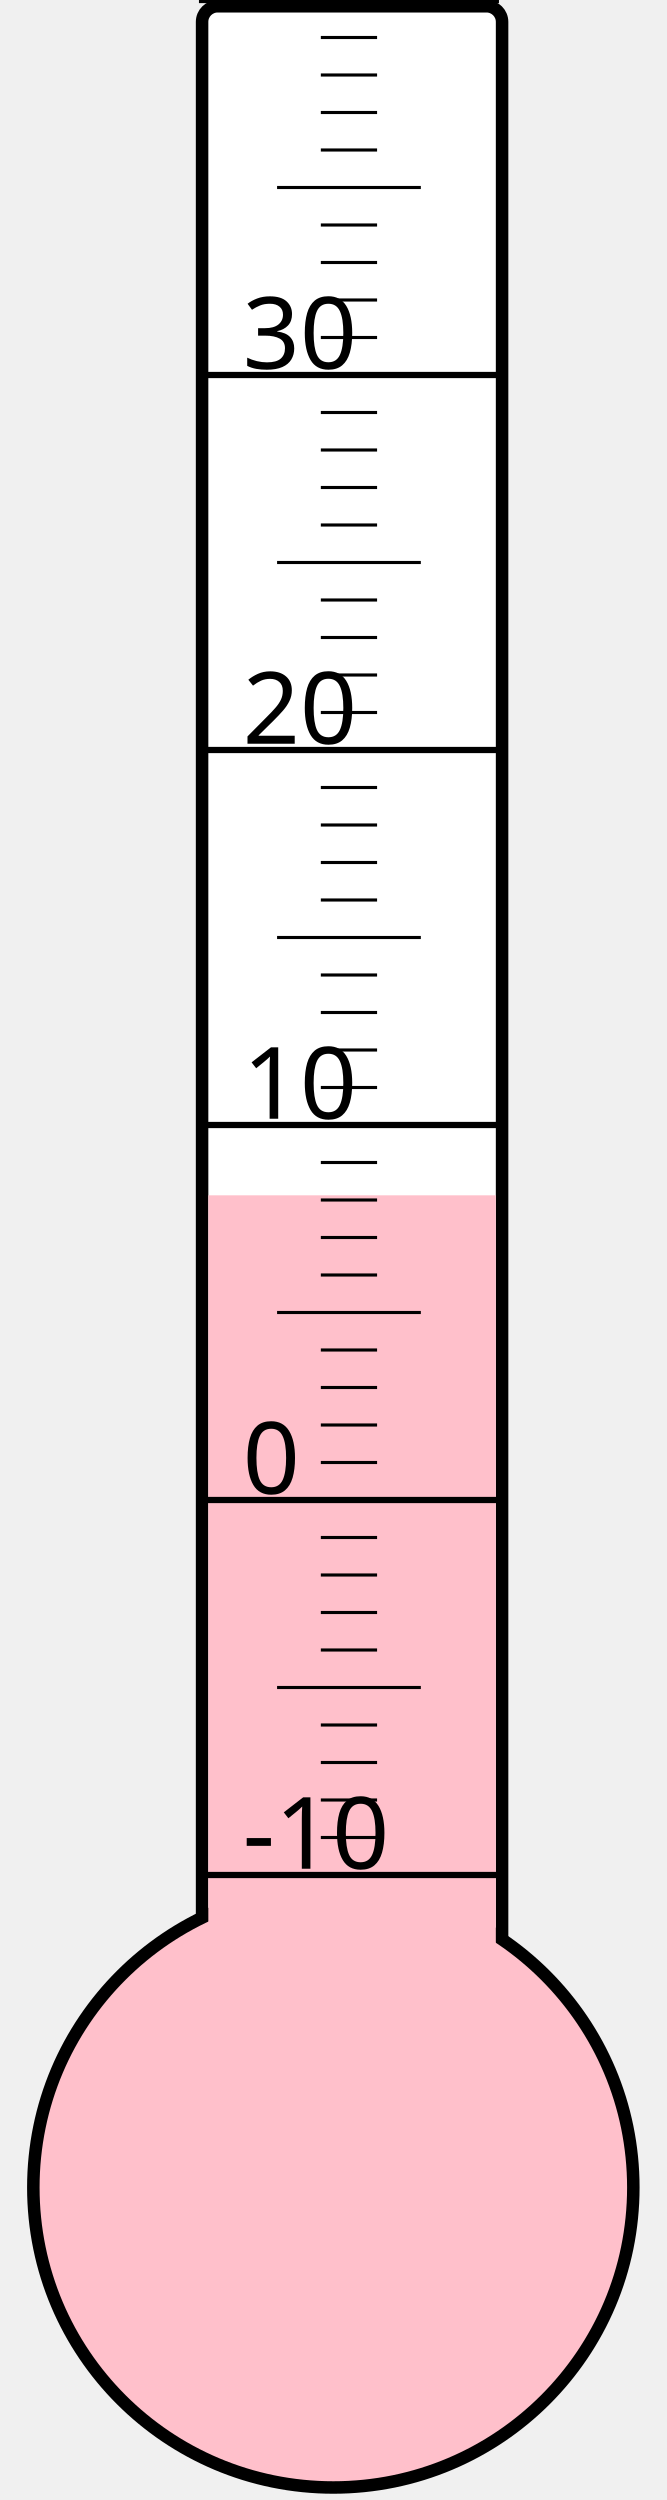
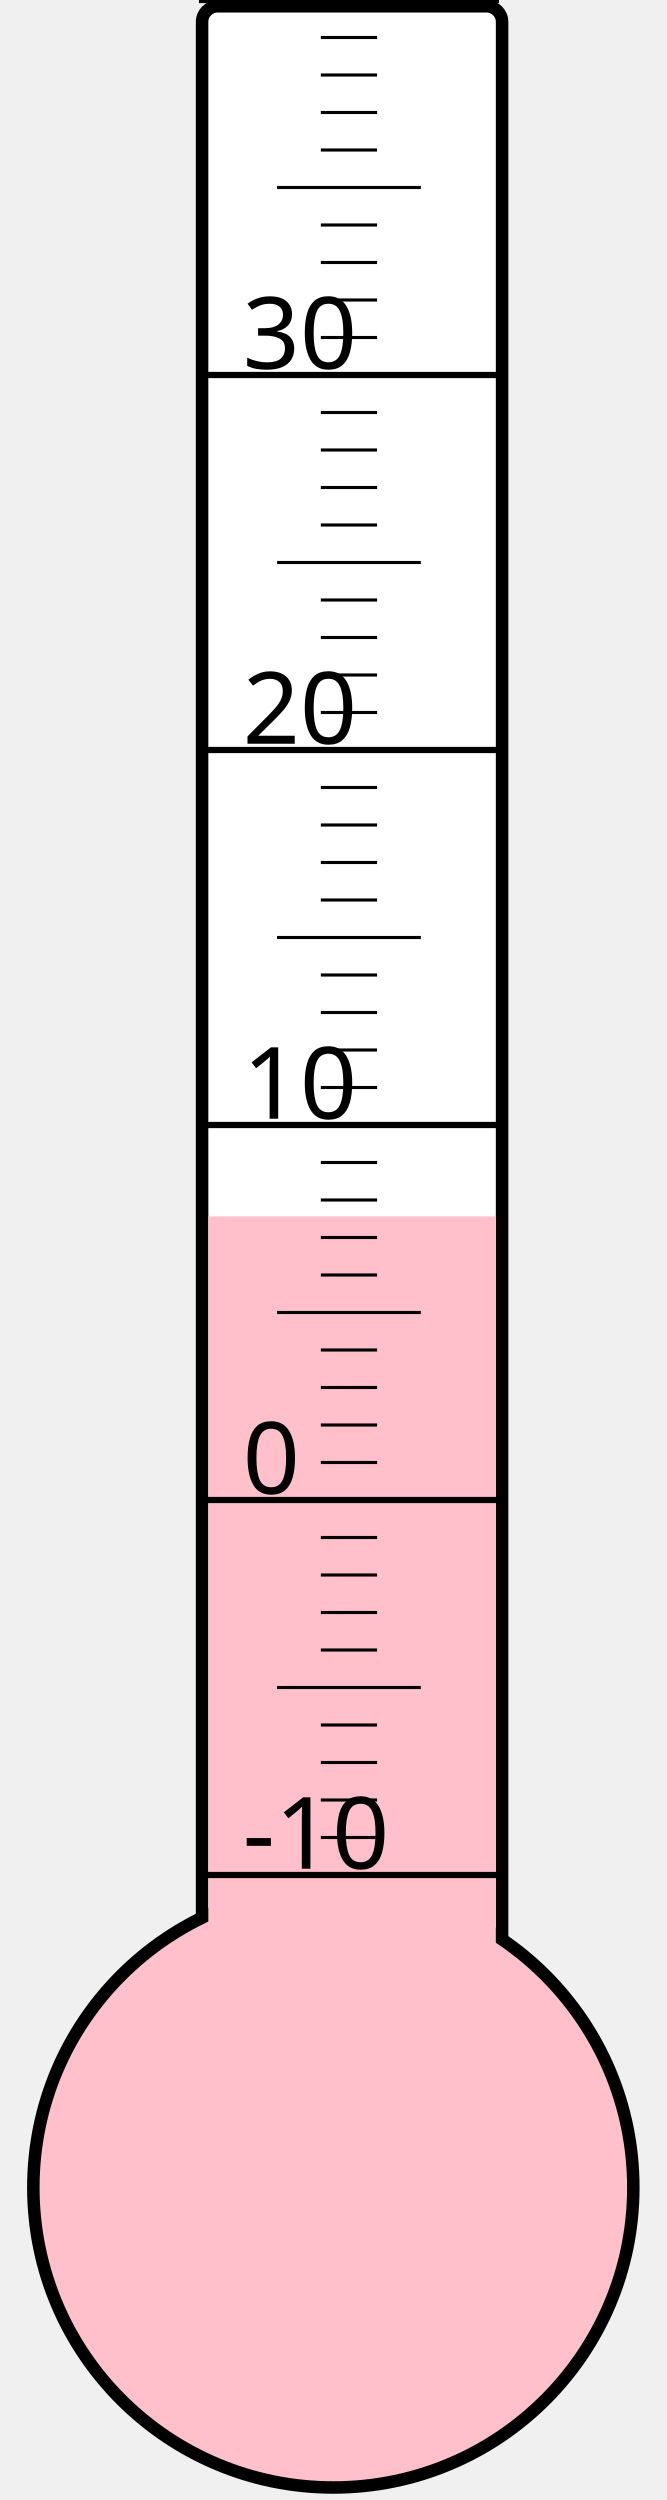
<svg xmlns="http://www.w3.org/2000/svg" width="40px" height="150px" viewBox="0 0 200 800">
  <rect width="200" height="800" x="0" y="0" style="fill: #ffffeb; fill-opacity: 0;" />
  <rect width="96" height="680" x="58" y="2" rx="5" ry="5" style="fill: white; fill-opacity: 1; stroke: black; stroke-width: 4;" />
  <circle cx="100" cy="700" r="96" style="fill: pink; stroke: black; stroke-width: 4;" />
-   <rect width="92" height="317.5" x="60" y="382.5" style="fill: pink; fill-opacity: 1; stroke-width: 0;" />
+   <rect width="92" height="310.75" x="60" y="389.25" style="fill: pink; fill-opacity: 1; stroke-width: 0;" />
  <text x="71" y="598" style="font-family: sans-serif; font-size: 24pt;">-10</text>
  <text x="71" y="478" style="font-family: sans-serif; font-size: 24pt;">0</text>
  <text x="71" y="358" style="font-family: sans-serif; font-size: 24pt;">10</text>
  <text x="71" y="238" style="font-family: sans-serif; font-size: 24pt;">20</text>
  <text x="71" y="118" style="font-family: sans-serif; font-size: 24pt;">30</text>
  <g style="stroke: black;">
    <line x1="57" y1="600" x2="153" y2="600" style="stroke-width: 2;" />
    <line x1="96" y1="588" x2="114" y2="588" style="stroke-width: 1;" />
    <line x1="96" y1="576" x2="114" y2="576" style="stroke-width: 1;" />
    <line x1="96" y1="564" x2="114" y2="564" style="stroke-width: 1;" />
    <line x1="96" y1="552" x2="114" y2="552" style="stroke-width: 1;" />
    <line x1="82" y1="540" x2="128" y2="540" style="stroke-width: 1;" />
    <line x1="96" y1="528" x2="114" y2="528" style="stroke-width: 1;" />
    <line x1="96" y1="516" x2="114" y2="516" style="stroke-width: 1;" />
    <line x1="96" y1="504" x2="114" y2="504" style="stroke-width: 1;" />
    <line x1="96" y1="492" x2="114" y2="492" style="stroke-width: 1;" />
    <line x1="57" y1="480" x2="153" y2="480" style="stroke-width: 2;" />
    <line x1="96" y1="468" x2="114" y2="468" style="stroke-width: 1;" />
    <line x1="96" y1="456" x2="114" y2="456" style="stroke-width: 1;" />
    <line x1="96" y1="444" x2="114" y2="444" style="stroke-width: 1;" />
    <line x1="96" y1="432" x2="114" y2="432" style="stroke-width: 1;" />
    <line x1="82" y1="420" x2="128" y2="420" style="stroke-width: 1;" />
    <line x1="96" y1="408" x2="114" y2="408" style="stroke-width: 1;" />
    <line x1="96" y1="396" x2="114" y2="396" style="stroke-width: 1;" />
    <line x1="96" y1="384" x2="114" y2="384" style="stroke-width: 1;" />
    <line x1="96" y1="372" x2="114" y2="372" style="stroke-width: 1;" />
    <line x1="57" y1="360" x2="153" y2="360" style="stroke-width: 2;" />
    <line x1="96" y1="348" x2="114" y2="348" style="stroke-width: 1;" />
    <line x1="96" y1="336" x2="114" y2="336" style="stroke-width: 1;" />
    <line x1="96" y1="324" x2="114" y2="324" style="stroke-width: 1;" />
    <line x1="96" y1="312" x2="114" y2="312" style="stroke-width: 1;" />
    <line x1="82" y1="300" x2="128" y2="300" style="stroke-width: 1;" />
    <line x1="96" y1="288" x2="114" y2="288" style="stroke-width: 1;" />
    <line x1="96" y1="276" x2="114" y2="276" style="stroke-width: 1;" />
    <line x1="96" y1="264" x2="114" y2="264" style="stroke-width: 1;" />
    <line x1="96" y1="252" x2="114" y2="252" style="stroke-width: 1;" />
    <line x1="57" y1="240" x2="153" y2="240" style="stroke-width: 2;" />
    <line x1="96" y1="228" x2="114" y2="228" style="stroke-width: 1;" />
    <line x1="96" y1="216" x2="114" y2="216" style="stroke-width: 1;" />
    <line x1="96" y1="204" x2="114" y2="204" style="stroke-width: 1;" />
    <line x1="96" y1="192" x2="114" y2="192" style="stroke-width: 1;" />
    <line x1="82" y1="180" x2="128" y2="180" style="stroke-width: 1;" />
    <line x1="96" y1="168" x2="114" y2="168" style="stroke-width: 1;" />
    <line x1="96" y1="156" x2="114" y2="156" style="stroke-width: 1;" />
    <line x1="96" y1="144" x2="114" y2="144" style="stroke-width: 1;" />
    <line x1="96" y1="132" x2="114" y2="132" style="stroke-width: 1;" />
    <line x1="57" y1="120" x2="153" y2="120" style="stroke-width: 2;" />
    <line x1="96" y1="108" x2="114" y2="108" style="stroke-width: 1;" />
    <line x1="96" y1="96" x2="114" y2="96" style="stroke-width: 1;" />
    <line x1="96" y1="84" x2="114" y2="84" style="stroke-width: 1;" />
    <line x1="96" y1="72" x2="114" y2="72" style="stroke-width: 1;" />
    <line x1="82" y1="60" x2="128" y2="60" style="stroke-width: 1;" />
    <line x1="96" y1="48" x2="114" y2="48" style="stroke-width: 1;" />
    <line x1="96" y1="36" x2="114" y2="36" style="stroke-width: 1;" />
    <line x1="96" y1="24" x2="114" y2="24" style="stroke-width: 1;" />
    <line x1="96" y1="12" x2="114" y2="12" style="stroke-width: 1;" />
    <line x1="57" y1="0" x2="153" y2="0" style="stroke-width: 2;" />
  </g>
</svg>
